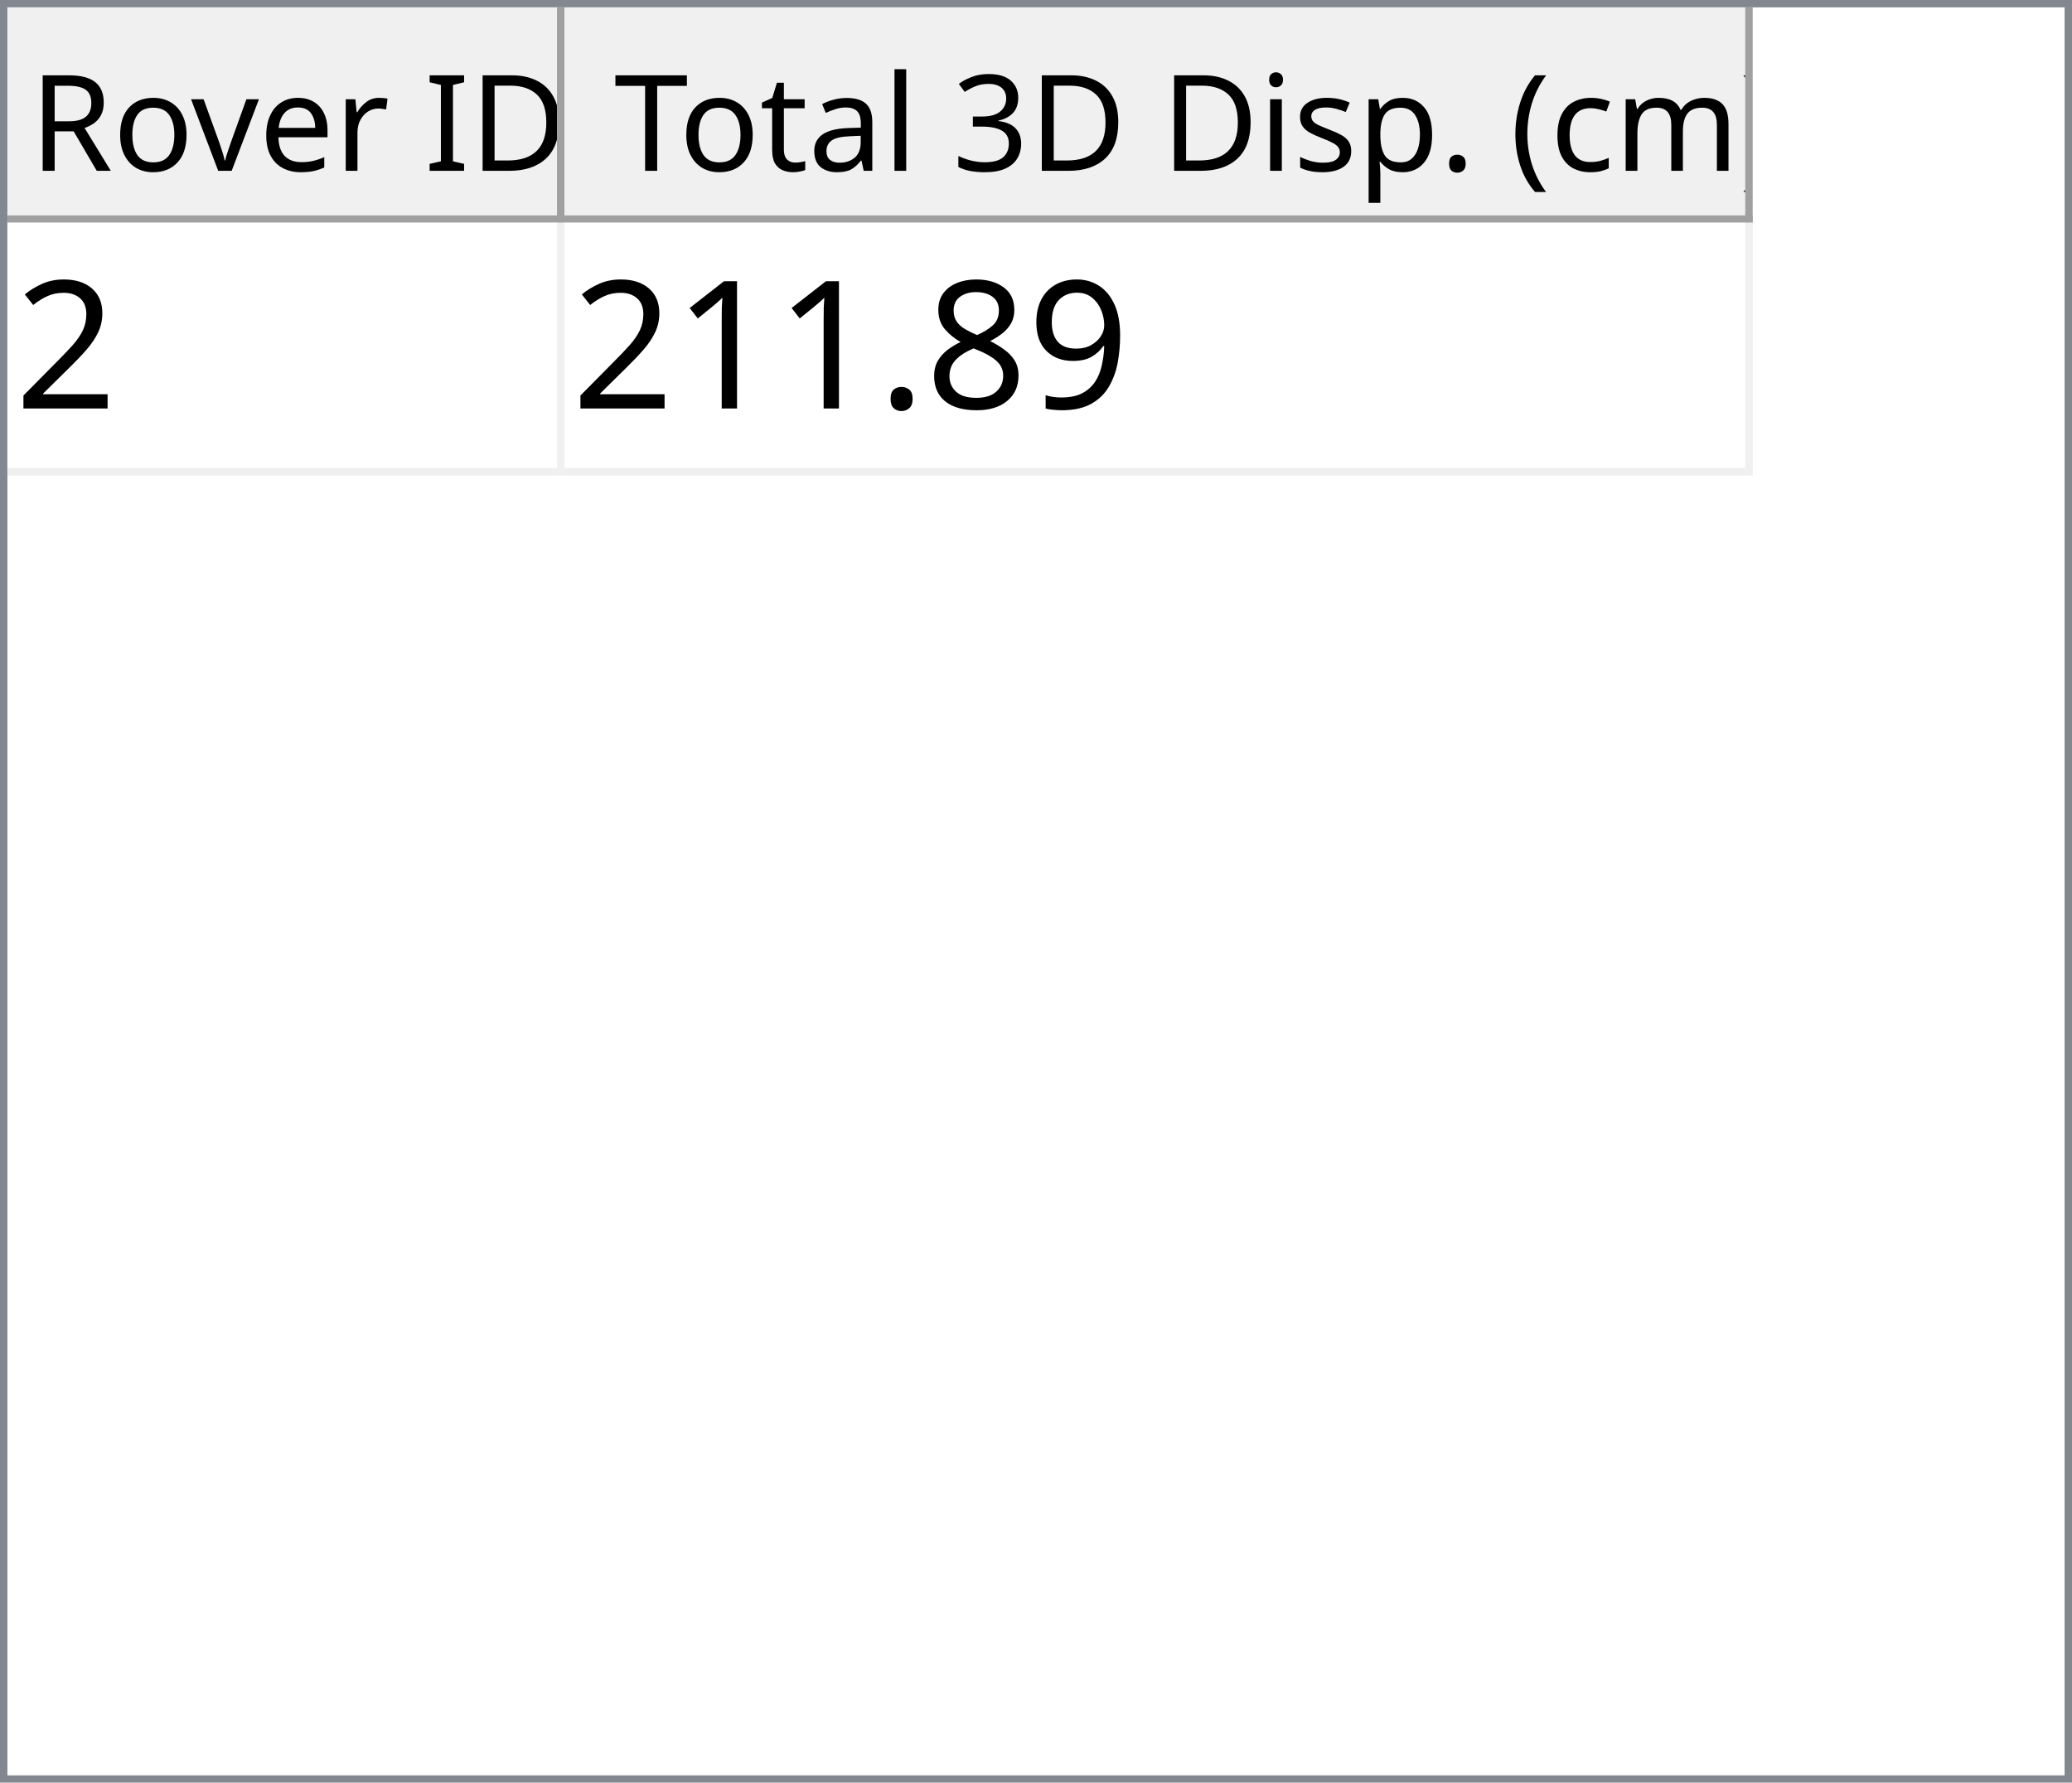
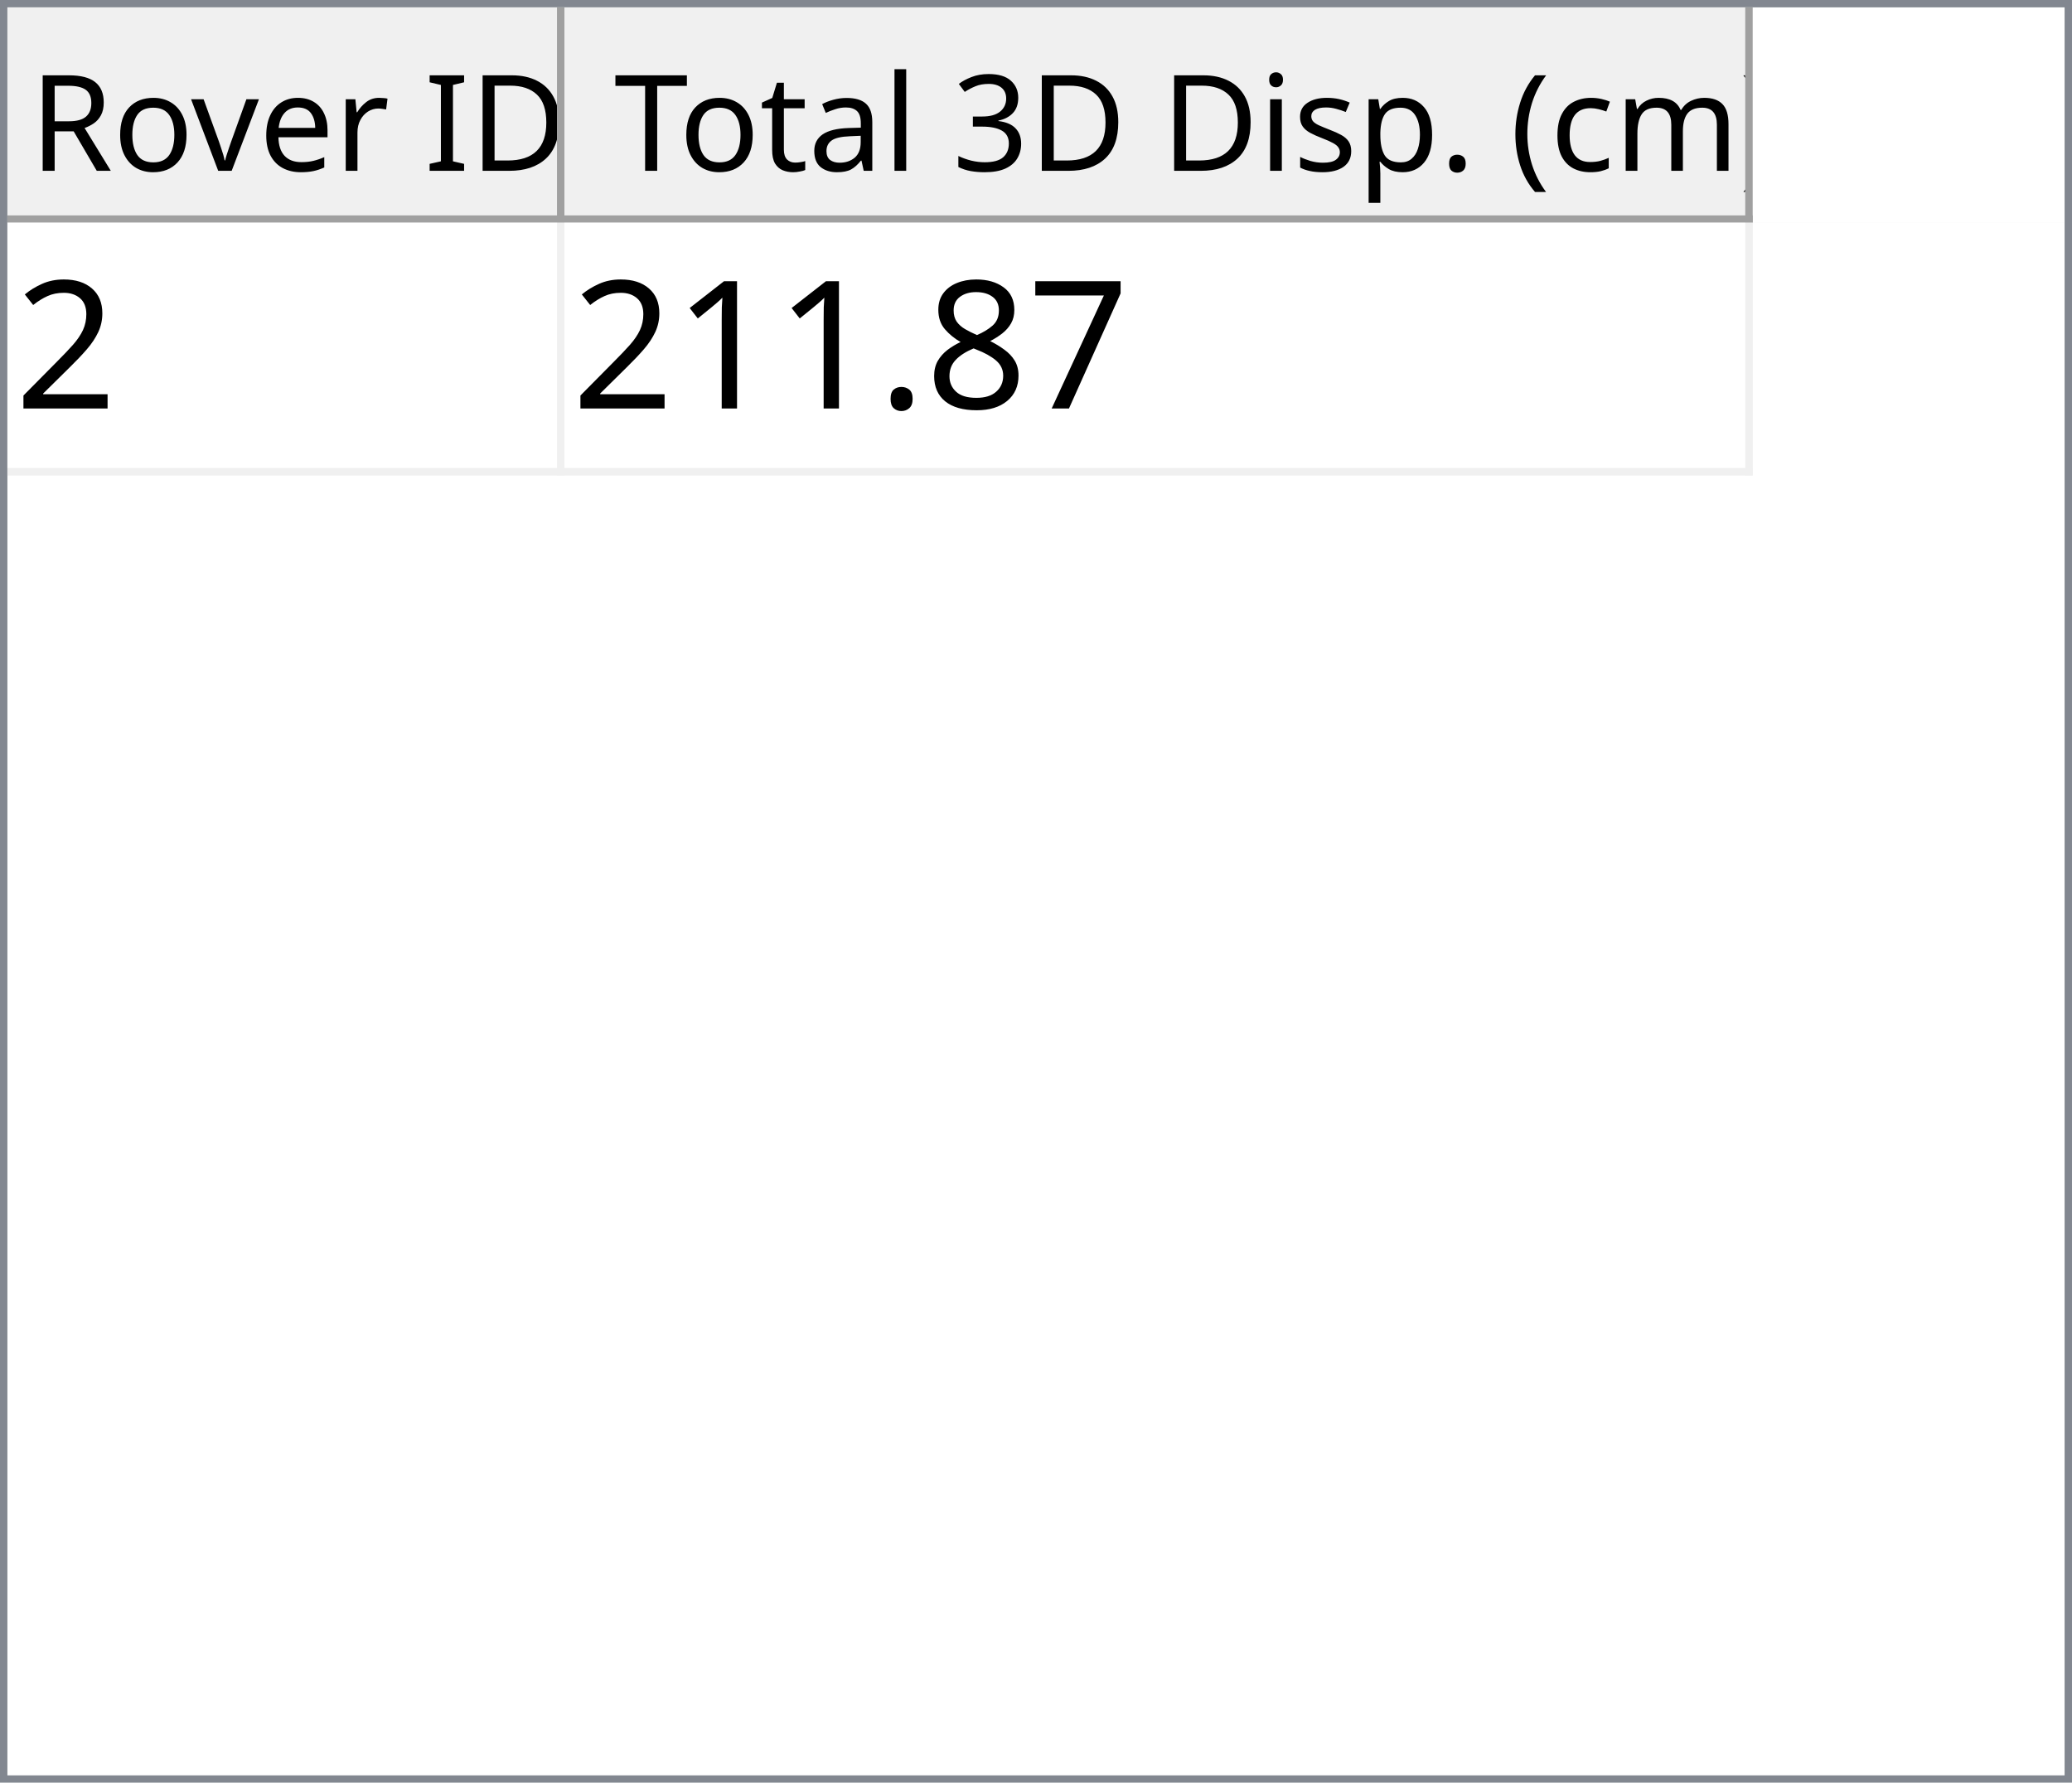
<svg xmlns="http://www.w3.org/2000/svg" style="fill-opacity:1; color-rendering:auto; color-interpolation:auto; text-rendering:auto; stroke:black; stroke-linecap:square; stroke-miterlimit:10; shape-rendering:auto; stroke-opacity:1; fill:black; stroke-dasharray:none; font-weight:normal; stroke-width:1; font-family:'Dialog'; font-style:normal; stroke-linejoin:miter; font-size:12px; stroke-dashoffset:0; image-rendering:auto;" width="279" height="240">
  <defs id="genericDefs" />
  <g>
    <defs id="defs1">
      <clipPath clipPathUnits="userSpaceOnUse" id="clipPath1">
        <path d="M0 0 L279 0 L279 240 L0 240 L0 0 Z" />
      </clipPath>
      <clipPath clipPathUnits="userSpaceOnUse" id="clipPath2">
        <path d="M0 0 L0 240 L279 240 L279 0 Z" />
      </clipPath>
      <clipPath clipPathUnits="userSpaceOnUse" id="clipPath3">
        <path d="M0 0 L0 29 L277 29 L277 0 Z" />
      </clipPath>
      <clipPath clipPathUnits="userSpaceOnUse" id="clipPath4">
        <path d="M0 0 L0 29 L75 29 L75 0 Z" />
      </clipPath>
      <clipPath clipPathUnits="userSpaceOnUse" id="clipPath5">
        <path d="M1 1 L1 28 L74 28 L74 1 Z" />
      </clipPath>
      <clipPath clipPathUnits="userSpaceOnUse" id="clipPath6">
        <path d="M0 0 L0 27 L73 27 L73 0 Z" />
      </clipPath>
      <clipPath clipPathUnits="userSpaceOnUse" id="clipPath7">
        <path d="M-0.5 -0.5 L-0.5 28.5 L74.5 28.5 L74.5 -0.5 Z" />
      </clipPath>
      <clipPath clipPathUnits="userSpaceOnUse" id="clipPath8">
        <path d="M0 0 L0 29 L160 29 L160 0 Z" />
      </clipPath>
      <clipPath clipPathUnits="userSpaceOnUse" id="clipPath9">
        <path d="M1 1 L1 28 L159 28 L159 1 Z" />
      </clipPath>
      <clipPath clipPathUnits="userSpaceOnUse" id="clipPath10">
        <path d="M0 0 L0 27 L158 27 L158 0 Z" />
      </clipPath>
      <clipPath clipPathUnits="userSpaceOnUse" id="clipPath11">
        <path d="M-0.5 -0.5 L-0.5 28.5 L159.5 28.5 L159.5 -0.5 Z" />
      </clipPath>
      <clipPath clipPathUnits="userSpaceOnUse" id="clipPath12">
        <path d="M0 0 L0 209 L277 209 L277 0 Z" />
      </clipPath>
      <clipPath clipPathUnits="userSpaceOnUse" id="clipPath13">
        <path d="M0 0 L0 34 L235 34 L235 0 Z" />
      </clipPath>
      <clipPath clipPathUnits="userSpaceOnUse" id="clipPath14">
        <path d="M-0.5 -0.5 L-0.5 33.5 L234.5 33.5 L234.5 -0.5 Z" />
      </clipPath>
      <clipPath clipPathUnits="userSpaceOnUse" id="clipPath15">
        <path d="M0 0 L0 33 L74 33 L74 0 Z" />
      </clipPath>
      <clipPath clipPathUnits="userSpaceOnUse" id="clipPath16">
        <path d="M0 0 L0 33 L159 33 L159 0 Z" />
      </clipPath>
      <font horiz-adv-x="64.551" id="font1">
        <font-face ascent="107.91" descent="25.098" units-per-em="100" style="font-style:normal; font-family:Segoe UI; font-weight:normal;" />
        <missing-glyph horiz-adv-x="64.551" d="M8.109 0 L8.109 68.266 L56.453 68.266 L56.453 0 L8.109 0 ZM15.328 7.234 L49.219 7.234 L49.219 61.031 L15.328 61.031 L15.328 7.234 Z" />
        <glyph unicode="D" horiz-adv-x="70.117" d="M9.188 0 L9.188 70.016 L28.516 70.016 Q65.531 70.016 65.531 35.891 Q65.531 19.672 55.25 9.836 Q44.969 0 27.734 0 L9.188 0 ZM17.391 62.594 L17.391 7.422 L27.828 7.422 Q41.609 7.422 49.273 14.797 Q56.938 22.172 56.938 35.688 Q56.938 62.594 28.328 62.594 L17.391 62.594 Z" />
        <glyph unicode="I" horiz-adv-x="26.611" d="M17.391 0 L9.188 0 L9.188 70.016 L17.391 70.016 L17.391 0 Z" />
        <glyph unicode=" " horiz-adv-x="27.393" d="" />
        <glyph unicode="r" horiz-adv-x="34.766" d="M34.188 41.891 Q32.078 43.5 28.125 43.5 Q23 43.5 19.555 38.672 Q16.109 33.844 16.109 25.484 L16.109 0 L8.109 0 L8.109 50 L16.109 50 L16.109 39.703 L16.312 39.703 Q18.016 44.969 21.531 47.922 Q25.047 50.875 29.391 50.875 Q32.516 50.875 34.188 50.203 L34.188 41.891 Z" />
        <glyph unicode="e" horiz-adv-x="52.295" d="M48.297 23 L12.984 23 Q13.188 14.656 17.484 10.109 Q21.781 5.562 29.297 5.562 Q37.75 5.562 44.828 11.141 L44.828 3.609 Q38.234 -1.172 27.391 -1.172 Q16.797 -1.172 10.742 5.641 Q4.688 12.453 4.688 24.812 Q4.688 36.469 11.305 43.82 Q17.922 51.172 27.734 51.172 Q37.547 51.172 42.922 44.828 Q48.297 38.484 48.297 27.203 L48.297 23 ZM40.094 29.781 Q40.047 36.719 36.75 40.578 Q33.453 44.438 27.594 44.438 Q21.922 44.438 17.969 40.383 Q14.016 36.328 13.094 29.781 L40.094 29.781 Z" />
        <glyph unicode="v" horiz-adv-x="47.9" d="M47.406 50 L27.484 0 L19.625 0 L0.688 50 L9.469 50 L22.172 13.672 Q23.578 9.672 23.922 6.688 L24.125 6.688 Q24.609 10.453 25.688 13.484 L38.969 50 L47.406 50 Z" />
        <glyph unicode="o" horiz-adv-x="58.594" d="M29 -1.172 Q17.922 -1.172 11.305 5.836 Q4.688 12.844 4.688 24.422 Q4.688 37.016 11.57 44.094 Q18.453 51.172 30.172 51.172 Q41.359 51.172 47.633 44.289 Q53.906 37.406 53.906 25.203 Q53.906 13.234 47.141 6.031 Q40.375 -1.172 29 -1.172 ZM29.594 44.438 Q21.875 44.438 17.383 39.188 Q12.891 33.938 12.891 24.703 Q12.891 15.828 17.43 10.695 Q21.969 5.562 29.594 5.562 Q37.359 5.562 41.531 10.594 Q45.703 15.625 45.703 24.906 Q45.703 34.281 41.531 39.359 Q37.359 44.438 29.594 44.438 Z" />
        <glyph unicode="R" horiz-adv-x="59.814" d="M59.375 0 L49.609 0 L37.891 19.625 Q36.281 22.359 34.766 24.289 Q33.25 26.219 31.664 27.438 Q30.078 28.656 28.25 29.219 Q26.422 29.781 24.125 29.781 L17.391 29.781 L17.391 0 L9.188 0 L9.188 70.016 L30.078 70.016 Q34.672 70.016 38.555 68.867 Q42.438 67.719 45.289 65.375 Q48.141 63.031 49.758 59.547 Q51.375 56.062 51.375 51.375 Q51.375 47.703 50.273 44.656 Q49.172 41.609 47.148 39.211 Q45.125 36.812 42.266 35.133 Q39.406 33.453 35.844 32.516 L35.844 32.328 Q37.594 31.547 38.891 30.547 Q40.188 29.547 41.359 28.18 Q42.531 26.812 43.68 25.078 Q44.828 23.344 46.234 21.047 L59.375 0 ZM17.391 62.594 L17.391 37.203 L28.516 37.203 Q31.594 37.203 34.203 38.133 Q36.812 39.062 38.719 40.797 Q40.625 42.531 41.703 45.047 Q42.781 47.562 42.781 50.688 Q42.781 56.297 39.141 59.445 Q35.5 62.594 28.609 62.594 L17.391 62.594 Z" />
        <glyph unicode=")" horiz-adv-x="30.176" d="M8.297 -15.922 L1.172 -15.922 Q16.406 2.344 16.406 26.812 Q16.406 51.469 1.078 70.016 L8.297 70.016 Q23.531 52.156 23.531 26.703 Q23.531 1.375 8.297 -15.922 Z" />
        <glyph unicode="m" horiz-adv-x="86.133" d="M79.109 0 L71.094 0 L71.094 28.719 Q71.094 37.016 68.531 40.727 Q65.969 44.438 59.906 44.438 Q54.781 44.438 51.195 39.75 Q47.609 35.062 47.609 28.516 L47.609 0 L39.594 0 L39.594 29.688 Q39.594 44.438 28.219 44.438 Q22.953 44.438 19.531 40.016 Q16.109 35.594 16.109 28.516 L16.109 0 L8.109 0 L8.109 50 L16.109 50 L16.109 42.094 L16.312 42.094 Q21.625 51.172 31.844 51.172 Q36.969 51.172 40.773 48.312 Q44.578 45.453 46 40.828 Q51.562 51.172 62.594 51.172 Q79.109 51.172 79.109 30.812 L79.109 0 Z" />
        <glyph unicode="c" horiz-adv-x="46.191" d="M42.188 2.297 Q36.422 -1.172 28.516 -1.172 Q17.828 -1.172 11.258 5.789 Q4.688 12.75 4.688 23.828 Q4.688 36.188 11.766 43.68 Q18.844 51.172 30.672 51.172 Q37.25 51.172 42.281 48.734 L42.281 40.531 Q36.719 44.438 30.375 44.438 Q22.703 44.438 17.797 38.945 Q12.891 33.453 12.891 24.516 Q12.891 15.719 17.508 10.641 Q22.125 5.562 29.891 5.562 Q36.422 5.562 42.188 9.906 L42.188 2.297 Z" />
        <glyph unicode="(" horiz-adv-x="30.176" d="M29.109 -15.922 L21.969 -15.922 Q6.844 1.375 6.844 26.703 Q6.844 52.156 21.969 70.016 L29.203 70.016 Q13.875 51.469 13.875 26.812 Q13.875 2.344 29.109 -15.922 Z" />
        <glyph unicode="." horiz-adv-x="21.68" d="M10.891 -1.078 Q8.641 -1.078 7.055 0.539 Q5.469 2.156 5.469 4.391 Q5.469 6.641 7.055 8.273 Q8.641 9.906 10.891 9.906 Q13.188 9.906 14.797 8.273 Q16.406 6.641 16.406 4.391 Q16.406 2.156 14.797 0.539 Q13.188 -1.078 10.891 -1.078 Z" />
        <glyph unicode="p" horiz-adv-x="58.789" d="M16.312 7.234 L16.109 7.234 L16.109 -23 L8.109 -23 L8.109 50 L16.109 50 L16.109 41.219 L16.312 41.219 Q22.219 51.172 33.594 51.172 Q43.266 51.172 48.688 44.461 Q54.109 37.75 54.109 26.469 Q54.109 13.922 48 6.375 Q41.891 -1.172 31.297 -1.172 Q21.578 -1.172 16.312 7.234 ZM16.109 27.391 L16.109 20.406 Q16.109 14.203 20.141 9.883 Q24.172 5.562 30.375 5.562 Q37.641 5.562 41.773 11.133 Q45.906 16.703 45.906 26.609 Q45.906 34.969 42.047 39.703 Q38.188 44.438 31.594 44.438 Q24.609 44.438 20.359 39.578 Q16.109 34.719 16.109 27.391 Z" />
        <glyph unicode="s" horiz-adv-x="42.432" d="M5.078 1.812 L5.078 10.406 Q11.625 5.562 19.484 5.562 Q30.031 5.562 30.031 12.594 Q30.031 14.594 29.125 15.992 Q28.219 17.391 26.68 18.461 Q25.141 19.531 23.07 20.383 Q21 21.234 18.609 22.172 Q15.281 23.484 12.766 24.828 Q10.25 26.172 8.57 27.859 Q6.891 29.547 6.031 31.695 Q5.172 33.844 5.172 36.719 Q5.172 40.234 6.789 42.945 Q8.406 45.656 11.086 47.484 Q13.766 49.312 17.211 50.242 Q20.656 51.172 24.312 51.172 Q30.812 51.172 35.938 48.922 L35.938 40.828 Q30.422 44.438 23.25 44.438 Q21 44.438 19.195 43.922 Q17.391 43.406 16.094 42.477 Q14.797 41.547 14.086 40.258 Q13.375 38.969 13.375 37.406 Q13.375 35.453 14.086 34.133 Q14.797 32.812 16.164 31.789 Q17.531 30.766 19.484 29.938 Q21.438 29.109 23.922 28.125 Q27.25 26.859 29.883 25.516 Q32.516 24.172 34.375 22.484 Q36.234 20.797 37.234 18.602 Q38.234 16.406 38.234 13.375 Q38.234 9.672 36.602 6.938 Q34.969 4.203 32.234 2.398 Q29.5 0.594 25.93 -0.289 Q22.359 -1.172 18.453 -1.172 Q10.75 -1.172 5.078 1.812 Z" />
        <glyph unicode="i" horiz-adv-x="24.219" d="M12.203 62.703 Q10.062 62.703 8.547 64.164 Q7.031 65.625 7.031 67.875 Q7.031 70.125 8.547 71.609 Q10.062 73.094 12.203 73.094 Q14.406 73.094 15.945 71.609 Q17.484 70.125 17.484 67.875 Q17.484 65.719 15.945 64.211 Q14.406 62.703 12.203 62.703 ZM16.109 0 L8.109 0 L8.109 50 L16.109 50 L16.109 0 Z" />
        <glyph unicode="3" horiz-adv-x="53.906" d="M46.531 19.828 Q46.531 15.094 44.75 11.211 Q42.969 7.328 39.719 4.57 Q36.469 1.812 31.93 0.297 Q27.391 -1.219 21.922 -1.219 Q11.922 -1.219 6 2.594 L6 11.188 Q13.094 5.609 22.219 5.609 Q25.875 5.609 28.828 6.539 Q31.781 7.469 33.906 9.227 Q36.031 10.984 37.18 13.477 Q38.328 15.969 38.328 19.094 Q38.328 32.812 18.797 32.812 L12.984 32.812 L12.984 39.594 L18.5 39.594 Q35.797 39.594 35.797 52.484 Q35.797 64.406 22.609 64.406 Q15.188 64.406 8.688 59.422 L8.688 67.188 Q15.375 71.188 24.609 71.188 Q29 71.188 32.57 69.969 Q36.141 68.75 38.68 66.555 Q41.219 64.359 42.609 61.281 Q44 58.203 44 54.5 Q44 40.672 30.031 36.719 L30.031 36.531 Q33.594 36.141 36.625 34.797 Q39.656 33.453 41.852 31.305 Q44.047 29.156 45.289 26.25 Q46.531 23.344 46.531 19.828 Z" />
        <glyph unicode="l" horiz-adv-x="24.219" d="M16.109 0 L8.109 0 L8.109 74.031 L16.109 74.031 L16.109 0 Z" />
        <glyph unicode="a" horiz-adv-x="50.879" d="M43.891 0 L35.891 0 L35.891 7.812 L35.688 7.812 Q30.469 -1.172 20.312 -1.172 Q12.844 -1.172 8.617 2.781 Q4.391 6.734 4.391 13.281 Q4.391 27.297 20.906 29.594 L35.891 31.688 Q35.891 44.438 25.594 44.438 Q16.547 44.438 9.281 38.281 L9.281 46.484 Q16.656 51.172 26.266 51.172 Q43.891 51.172 43.891 32.516 L43.891 0 ZM35.891 25.297 L23.828 23.641 Q18.266 22.859 15.43 20.875 Q12.594 18.891 12.594 13.875 Q12.594 10.203 15.211 7.883 Q17.828 5.562 22.172 5.562 Q28.125 5.562 32.008 9.742 Q35.891 13.922 35.891 20.312 L35.891 25.297 Z" />
        <glyph unicode="t" horiz-adv-x="33.887" d="M31.297 0.484 Q28.469 -1.078 23.828 -1.078 Q10.688 -1.078 10.688 13.578 L10.688 43.172 L2.094 43.172 L2.094 50 L10.688 50 L10.688 62.203 L18.703 64.797 L18.703 50 L31.297 50 L31.297 43.172 L18.703 43.172 L18.703 14.984 Q18.703 9.969 20.414 7.82 Q22.125 5.672 26.078 5.672 Q29.109 5.672 31.297 7.328 L31.297 0.484 Z" />
        <glyph unicode="T" horiz-adv-x="52.393" d="M50.594 62.594 L30.375 62.594 L30.375 0 L22.172 0 L22.172 62.594 L2 62.594 L2 70.016 L50.594 70.016 L50.594 62.594 Z" />
      </font>
      <font horiz-adv-x="75.0" id="font2">
        <font-face ascent="100.537" descent="21.973" units-per-em="100" style="font-style:normal; font-family:sans-serif; font-weight:normal;" />
        <missing-glyph horiz-adv-x="75.0" d="M12.5 0 L12.5 62.5 L62.5 62.5 L62.5 0 L12.5 0 ZM14.062 1.562 L60.938 1.562 L60.938 60.938 L14.062 60.938 L14.062 1.562 Z" />
        <glyph unicode="2" horiz-adv-x="55.615" d="M50.344 8.453 L50.344 0 L3.031 0 Q2.938 3.172 4.047 6.109 Q5.859 10.938 9.836 15.625 Q13.812 20.312 21.344 26.469 Q33.016 36.031 37.117 41.625 Q41.219 47.219 41.219 52.203 Q41.219 57.422 37.477 61.008 Q33.734 64.594 27.734 64.594 Q21.391 64.594 17.578 60.789 Q13.766 56.984 13.719 50.25 L4.688 51.172 Q5.609 61.281 11.664 66.578 Q17.719 71.875 27.938 71.875 Q38.234 71.875 44.242 66.164 Q50.25 60.453 50.25 52 Q50.25 47.703 48.492 43.555 Q46.734 39.406 42.656 34.812 Q38.578 30.219 29.109 22.219 Q21.188 15.578 18.945 13.211 Q16.703 10.844 15.234 8.453 L50.344 8.453 Z" />
-         <glyph unicode="9" horiz-adv-x="55.615" d="M5.469 16.547 L13.922 17.328 Q14.984 11.375 18.016 8.688 Q21.047 6 25.781 6 Q29.828 6 32.883 7.859 Q35.938 9.719 37.891 12.82 Q39.844 15.922 41.164 21.195 Q42.484 26.469 42.484 31.938 Q42.484 32.516 42.438 33.688 Q39.797 29.5 35.234 26.883 Q30.672 24.266 25.344 24.266 Q16.453 24.266 10.305 30.711 Q4.156 37.156 4.156 47.703 Q4.156 58.594 10.578 65.234 Q17 71.875 26.656 71.875 Q33.641 71.875 39.43 68.117 Q45.219 64.359 48.219 57.398 Q51.219 50.438 51.219 37.25 Q51.219 23.531 48.242 15.406 Q45.266 7.281 39.383 3.031 Q33.5 -1.219 25.594 -1.219 Q17.188 -1.219 11.867 3.445 Q6.547 8.109 5.469 16.547 ZM41.453 48.141 Q41.453 55.719 37.43 60.156 Q33.406 64.594 27.734 64.594 Q21.875 64.594 17.531 59.812 Q13.188 55.031 13.188 47.406 Q13.188 40.578 17.312 36.305 Q21.438 32.031 27.484 32.031 Q33.594 32.031 37.523 36.305 Q41.453 40.578 41.453 48.141 Z" />
+         <glyph unicode="7" horiz-adv-x="55.615" d="M4.734 62.203 L4.734 70.656 L51.078 70.656 L51.078 63.812 Q44.234 56.547 37.523 44.484 Q30.812 32.422 27.156 19.672 Q24.516 10.688 23.781 0 L14.75 0 Q14.891 8.453 18.062 20.414 Q21.234 32.375 27.172 43.484 Q33.109 54.594 39.797 62.203 L4.734 62.203 Z" />
        <glyph unicode="8" horiz-adv-x="55.615" d="M17.672 38.812 Q12.203 40.828 9.57 44.539 Q6.938 48.25 6.938 53.422 Q6.938 61.234 12.555 66.555 Q18.172 71.875 27.484 71.875 Q36.859 71.875 42.578 66.43 Q48.297 60.984 48.297 53.172 Q48.297 48.188 45.68 44.508 Q43.062 40.828 37.75 38.812 Q44.344 36.672 47.781 31.883 Q51.219 27.094 51.219 20.453 Q51.219 11.281 44.727 5.031 Q38.234 -1.219 27.641 -1.219 Q17.047 -1.219 10.547 5.055 Q4.047 11.328 4.047 20.703 Q4.047 27.688 7.594 32.398 Q11.141 37.109 17.672 38.812 ZM15.922 53.719 Q15.922 48.641 19.195 45.414 Q22.469 42.188 27.688 42.188 Q32.766 42.188 36.016 45.383 Q39.266 48.578 39.266 53.219 Q39.266 58.062 35.914 61.359 Q32.562 64.656 27.594 64.656 Q22.562 64.656 19.242 61.43 Q15.922 58.203 15.922 53.719 ZM13.094 20.656 Q13.094 16.891 14.875 13.375 Q16.656 9.859 20.172 7.93 Q23.688 6 27.734 6 Q34.031 6 38.133 10.055 Q42.234 14.109 42.234 20.359 Q42.234 26.703 38.016 30.859 Q33.797 35.016 27.438 35.016 Q21.234 35.016 17.164 30.914 Q13.094 26.812 13.094 20.656 Z" />
        <glyph unicode="." horiz-adv-x="27.783" d="M9.078 0 L9.078 10.016 L19.094 10.016 L19.094 0 L9.078 0 Z" />
        <glyph unicode="1" horiz-adv-x="55.615" d="M37.25 0 L28.469 0 L28.469 56 Q25.297 52.984 20.141 49.953 Q14.984 46.922 10.891 45.406 L10.891 53.906 Q18.266 57.375 23.781 62.305 Q29.297 67.234 31.594 71.875 L37.25 71.875 L37.25 0 Z" />
      </font>
    </defs>
    <g style="fill:white; stroke:white;">
      <rect x="0" y="0" width="279" style="clip-path:url(#clipPath1); stroke:none;" height="240" />
    </g>
    <g style="fill:white; text-rendering:optimizeSpeed; color-rendering:optimizeSpeed; image-rendering:optimizeSpeed; shape-rendering:crispEdges; stroke:white; color-interpolation:sRGB;">
      <rect x="0" width="279" height="240" y="0" style="stroke:none;" />
      <path style="stroke:none;" d="M0 240 L279 240 L279 0 L0 0 Z" />
    </g>
    <g style="fill:rgb(240,240,240); font-size:18px; font-family:'Segoe UI'; stroke:rgb(240,240,240);">
      <rect x="0" y="0" width="279" style="clip-path:url(#clipPath2); stroke:none;" height="240" />
    </g>
    <g style="fill:rgb(130,135,144); font-size:18px; font-family:'Segoe UI'; stroke:rgb(130,135,144);">
      <path d="M0 0 L279 0 L279 240 L0 240 L0 0 ZM1 1 L278 1 L278 239 L1 239 L1 1 Z" style="fill-rule:evenodd; clip-path:url(#clipPath2); stroke:none;" />
    </g>
    <g style="fill:white; font-size:18px; font-family:'Segoe UI'; stroke:white;" transform="translate(1,1)">
      <rect x="0" y="0" width="277" style="clip-path:url(#clipPath3); stroke:none;" height="29" />
    </g>
    <g style="fill:rgb(240,240,240); font-size:18px; font-family:'Segoe UI'; stroke:rgb(240,240,240);" transform="translate(1,1)">
      <rect x="0" y="0" width="75" style="clip-path:url(#clipPath4); stroke:none;" height="29" />
    </g>
    <g style="font-family:'Segoe UI'; font-size:18px;" transform="translate(2,2)">
      <text x="2" xml:space="preserve" y="21" style="clip-path:url(#clipPath6); stroke:none;">Rover ID</text>
    </g>
    <g transform="translate(1.5,1.5)" style="fill:rgb(160,160,160); font-size:18px; font-family:'Segoe UI'; stroke:rgb(160,160,160); stroke-linejoin:bevel;">
      <line x1="74" x2="74" y1="0" style="fill:none; clip-path:url(#clipPath7);" y2="28" />
    </g>
    <g transform="matrix(1,0,0,1,1,1) translate(0.5,0.5)" style="fill:rgb(160,160,160); font-size:18px; font-family:'Segoe UI'; stroke:rgb(160,160,160); stroke-linejoin:bevel;">
      <line x1="0" x2="74" y1="28" style="fill:none; clip-path:url(#clipPath7);" y2="28" />
    </g>
    <g style="fill:rgb(240,240,240); font-size:18px; font-family:'Segoe UI'; stroke:rgb(240,240,240);" transform="translate(76,1)">
      <rect x="0" y="0" width="160" style="clip-path:url(#clipPath8); stroke:none;" height="29" />
    </g>
    <g style="font-family:'Segoe UI'; font-size:18px;" transform="translate(77,2)">
      <text x="1" xml:space="preserve" y="21" style="clip-path:url(#clipPath10); stroke:none;"> Total 3D Disp. (cm)</text>
    </g>
    <g transform="translate(76.5,1.5)" style="fill:rgb(160,160,160); font-size:18px; font-family:'Segoe UI'; stroke:rgb(160,160,160); stroke-linejoin:bevel;">
      <line x1="159" x2="159" y1="0" style="fill:none; clip-path:url(#clipPath11);" y2="28" />
    </g>
    <g transform="matrix(1,0,0,1,76,1) translate(0.5,0.5)" style="fill:rgb(160,160,160); font-size:18px; font-family:'Segoe UI'; stroke:rgb(160,160,160); stroke-linejoin:bevel;">
      <line x1="0" x2="159" y1="28" style="fill:none; clip-path:url(#clipPath11);" y2="28" />
    </g>
    <g style="fill:white; font-size:18px; font-family:'Segoe UI'; stroke:white;" transform="translate(1,30)">
      <rect x="0" y="0" width="277" style="clip-path:url(#clipPath12); stroke:none;" height="209" />
    </g>
    <g style="fill:rgb(240,240,240); font-size:24px; font-family:sans-serif; stroke:rgb(240,240,240);" transform="translate(1,30)">
      <rect x="0" y="0" width="235" style="clip-path:url(#clipPath13); stroke:none;" height="34" />
      <line transform="translate(0.5,0.5)" x1="0" x2="234" y1="33" style="clip-path:url(#clipPath14); fill:none; stroke-linejoin:bevel;" y2="33" />
    </g>
    <g transform="matrix(1,0,0,1,1,30) translate(0.5,0.5)" style="fill:rgb(240,240,240); font-size:24px; font-family:sans-serif; stroke:rgb(240,240,240); stroke-linejoin:bevel;">
      <line x1="74" x2="74" y1="0" style="fill:none; clip-path:url(#clipPath14);" y2="33" />
    </g>
    <g transform="matrix(1,0,0,1,1,30) translate(0.5,0.5)" style="fill:rgb(240,240,240); font-size:24px; font-family:sans-serif; stroke:rgb(240,240,240); stroke-linejoin:bevel;">
      <line x1="234" x2="234" y1="0" style="fill:none; clip-path:url(#clipPath14);" y2="33" />
    </g>
    <g style="fill:white; font-size:24px; font-family:sans-serif; stroke:white;" transform="matrix(1,0,0,1,1,30)">
      <rect x="0" y="0" width="74" style="clip-path:url(#clipPath15); stroke:none;" height="33" />
      <text x="1" y="25" style="fill:black; clip-path:url(#clipPath15); stroke:none;" xml:space="preserve">2</text>
    </g>
    <g style="fill:white; font-size:24px; font-family:sans-serif; stroke:white;" transform="matrix(1,0,0,1,1,30) translate(75,0)">
      <rect x="0" y="0" width="159" style="clip-path:url(#clipPath16); stroke:none;" height="33" />
-       <text x="1" y="25" style="fill:black; clip-path:url(#clipPath16); stroke:none;" xml:space="preserve">211.89</text>
+       <text x="1" y="25" style="fill:black; clip-path:url(#clipPath16); stroke:none;" xml:space="preserve">211.87</text>
    </g>
  </g>
</svg>
